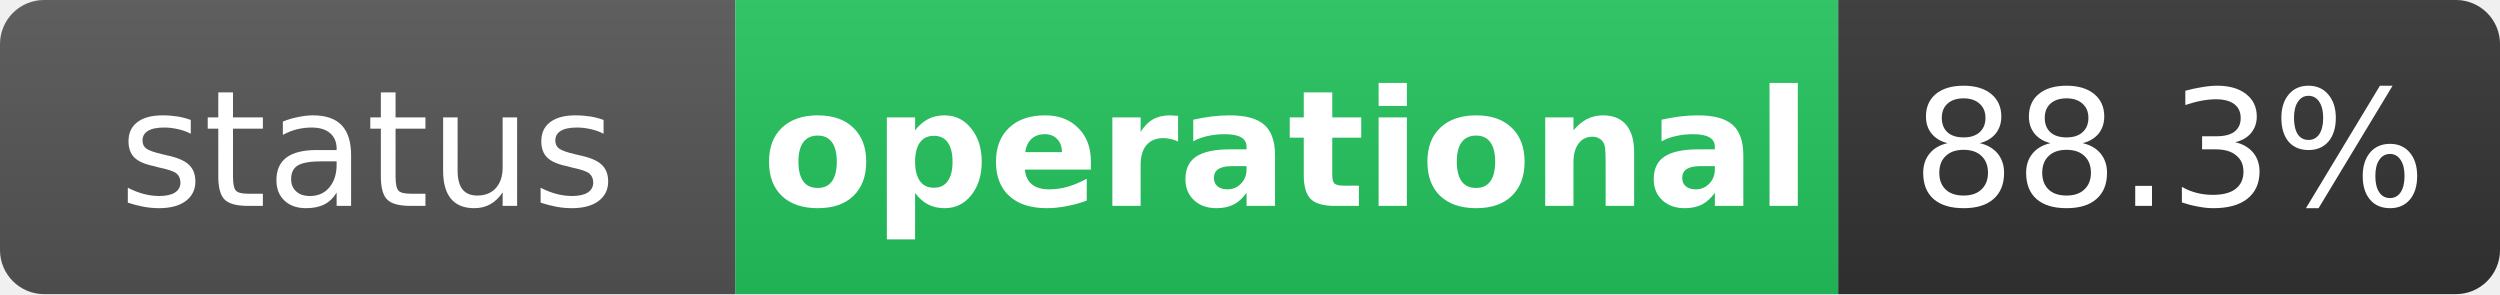
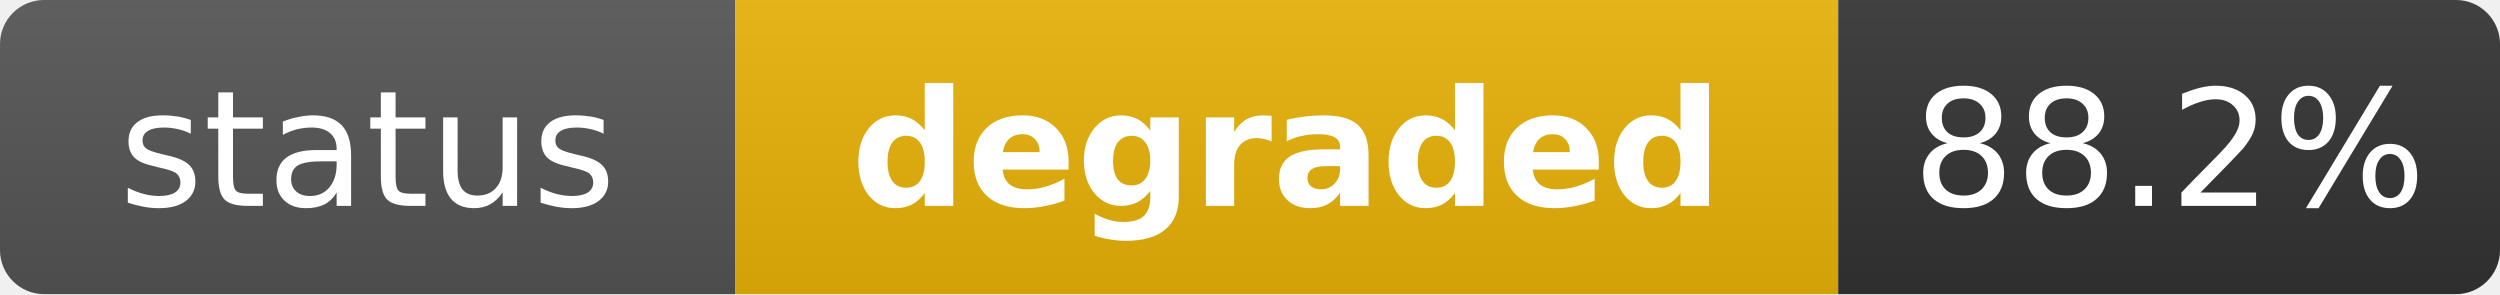
- <svg xmlns="http://www.w3.org/2000/svg" width="170" height="20" role="img" aria-label="status: operational">
+ <svg xmlns="http://www.w3.org/2000/svg" width="170" height="20" role="img" aria-label="status: degraded">
  <linearGradient id="s" x2="0" y2="100%">
    <stop offset="0" stop-color="#bbb" stop-opacity=".1" />
    <stop offset="1" stop-opacity=".1" />
  </linearGradient>
  <clipPath id="r">
    <rect width="170" height="20" rx="3" fill="#fff" />
  </clipPath>
  <g clip-path="url(#r)">
    <rect width="50" height="20" fill="#555" />
-     <rect x="50" width="75" height="20" fill="#22c55e" />
+     <rect x="50" width="75" height="20" fill="#eab308" />
    <rect x="125" width="45" height="20" fill="#333" />
    <rect width="170" height="20" fill="url(#s)" />
  </g>
  <g fill="#fff" text-anchor="middle" font-family="Verdana,Geneva,DejaVu Sans,sans-serif" text-rendering="geometricPrecision" font-size="11">
    <text x="25" y="14" fill="#fff">status</text>
-     <text x="87.5" y="14" fill="#fff" font-weight="bold">operational</text>
-     <text x="147.5" y="14" fill="#fff">88.3%</text>
+     <text x="87.5" y="14" fill="#fff" font-weight="bold">degraded</text>
+     <text x="147.5" y="14" fill="#fff">88.2%</text>
  </g>
</svg>
